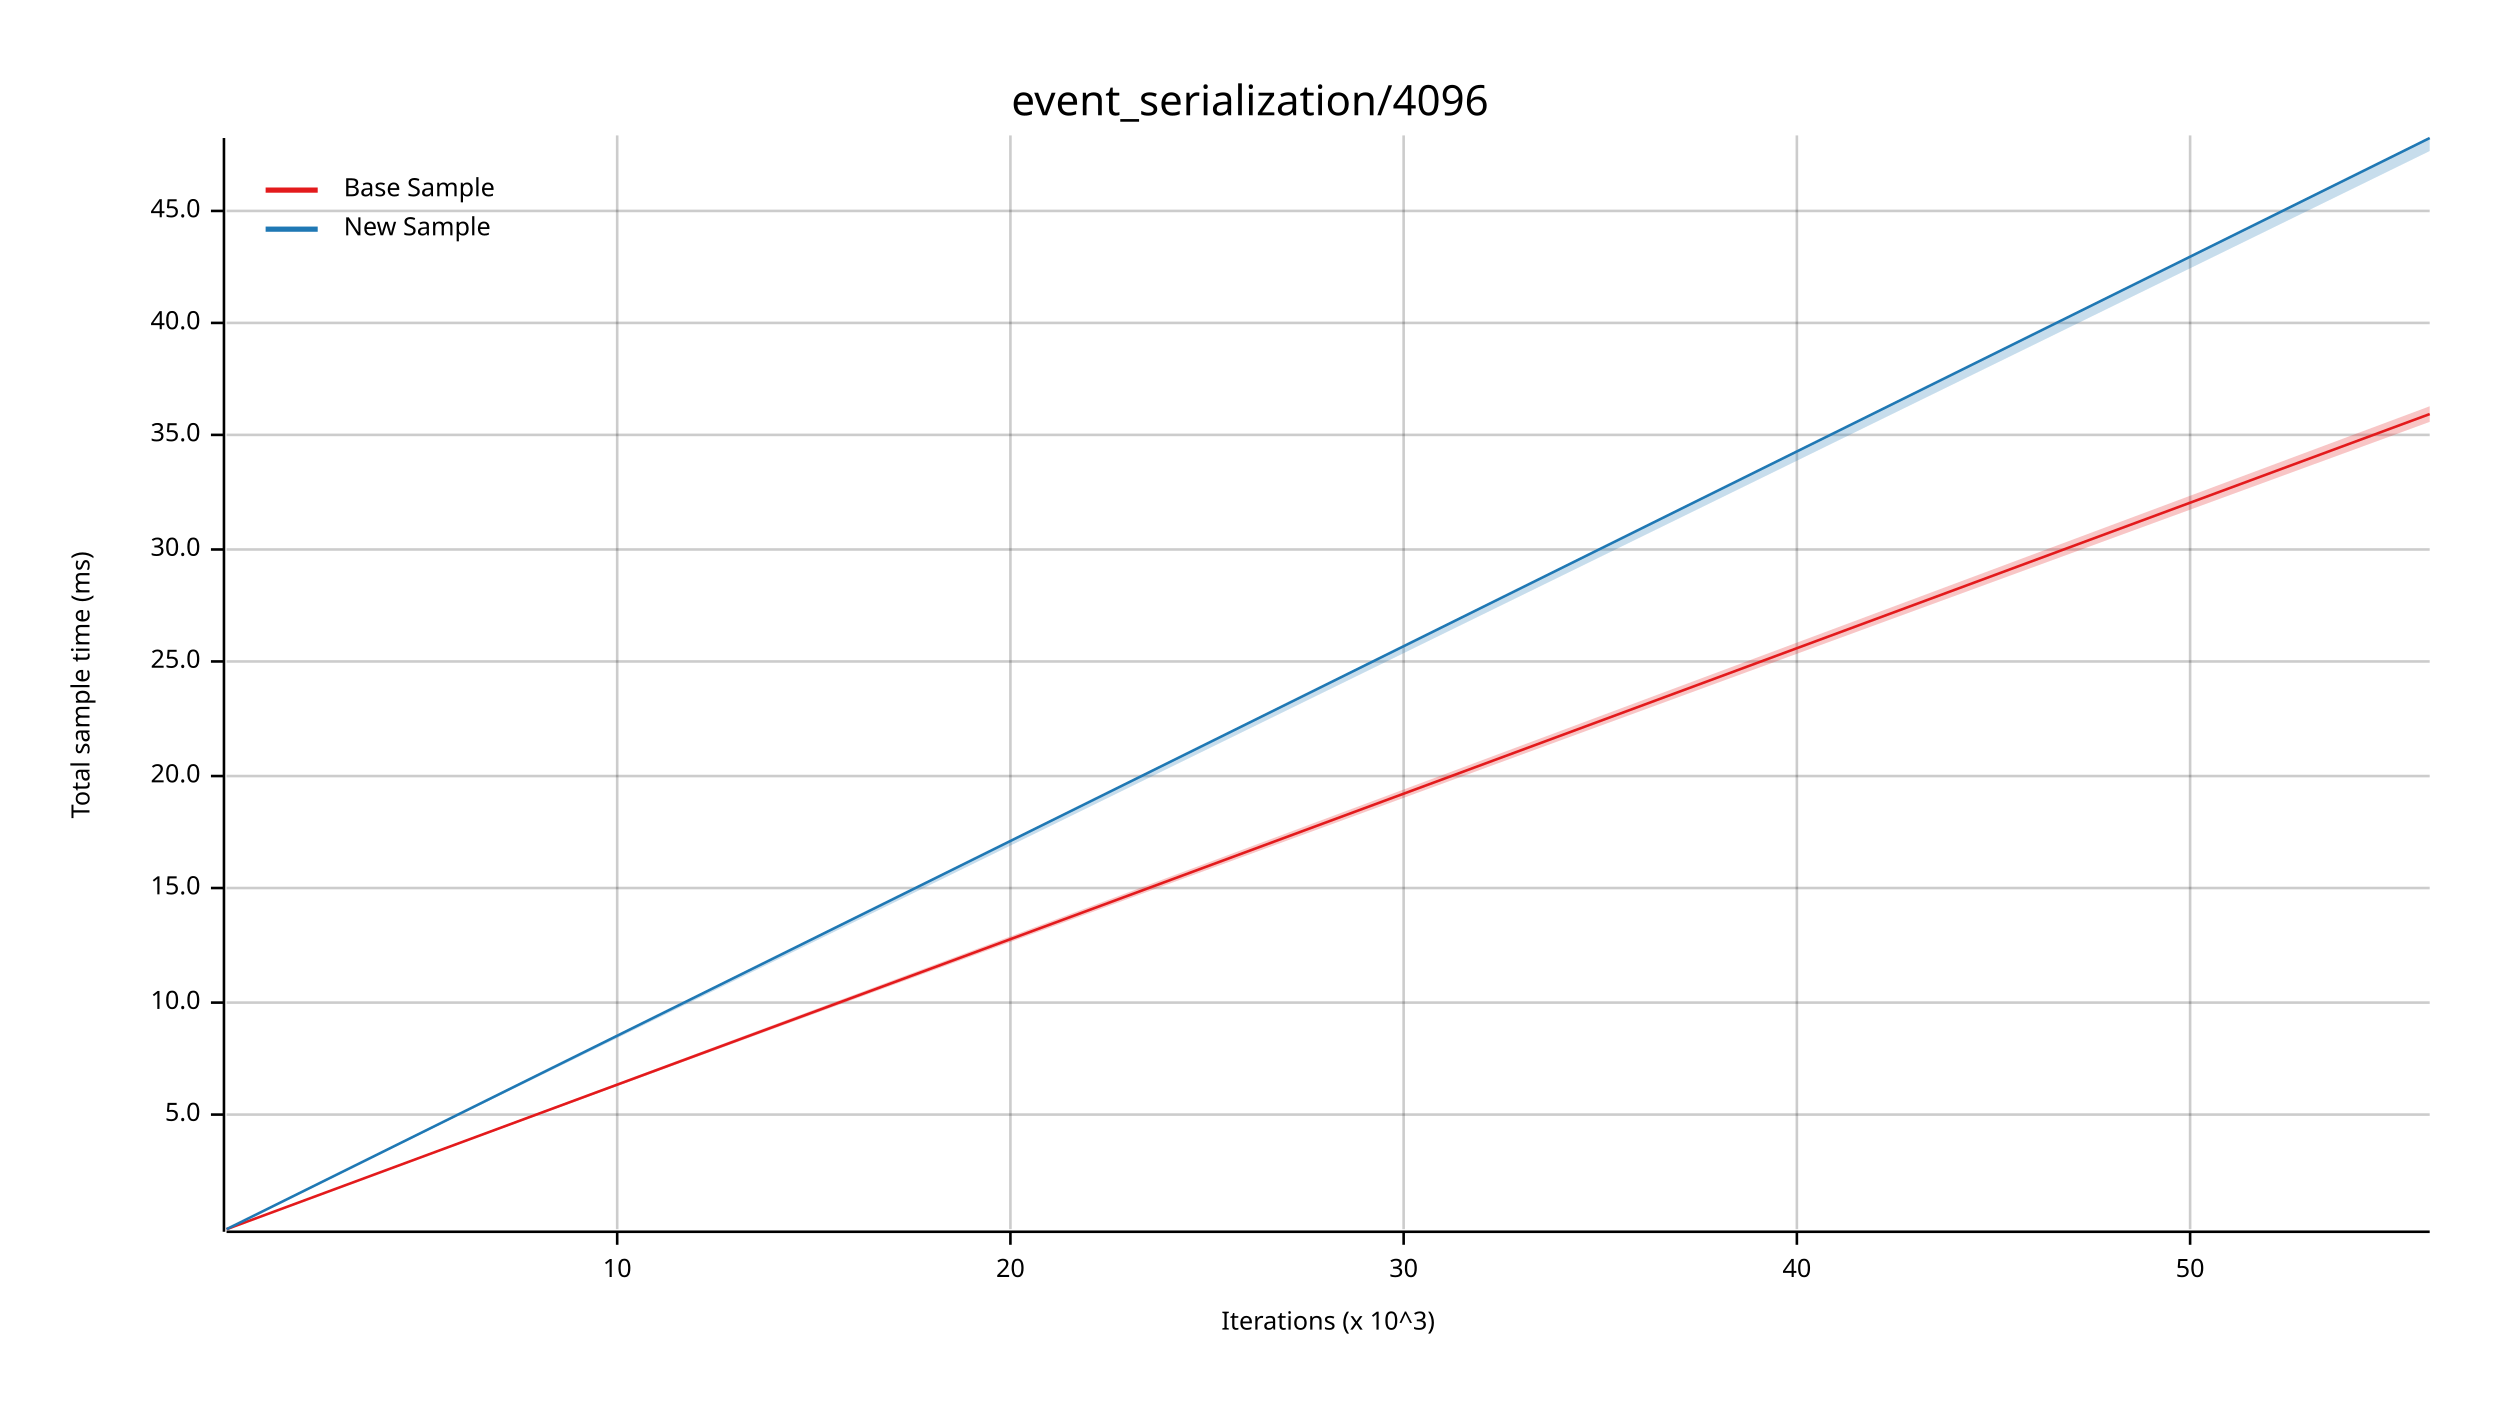
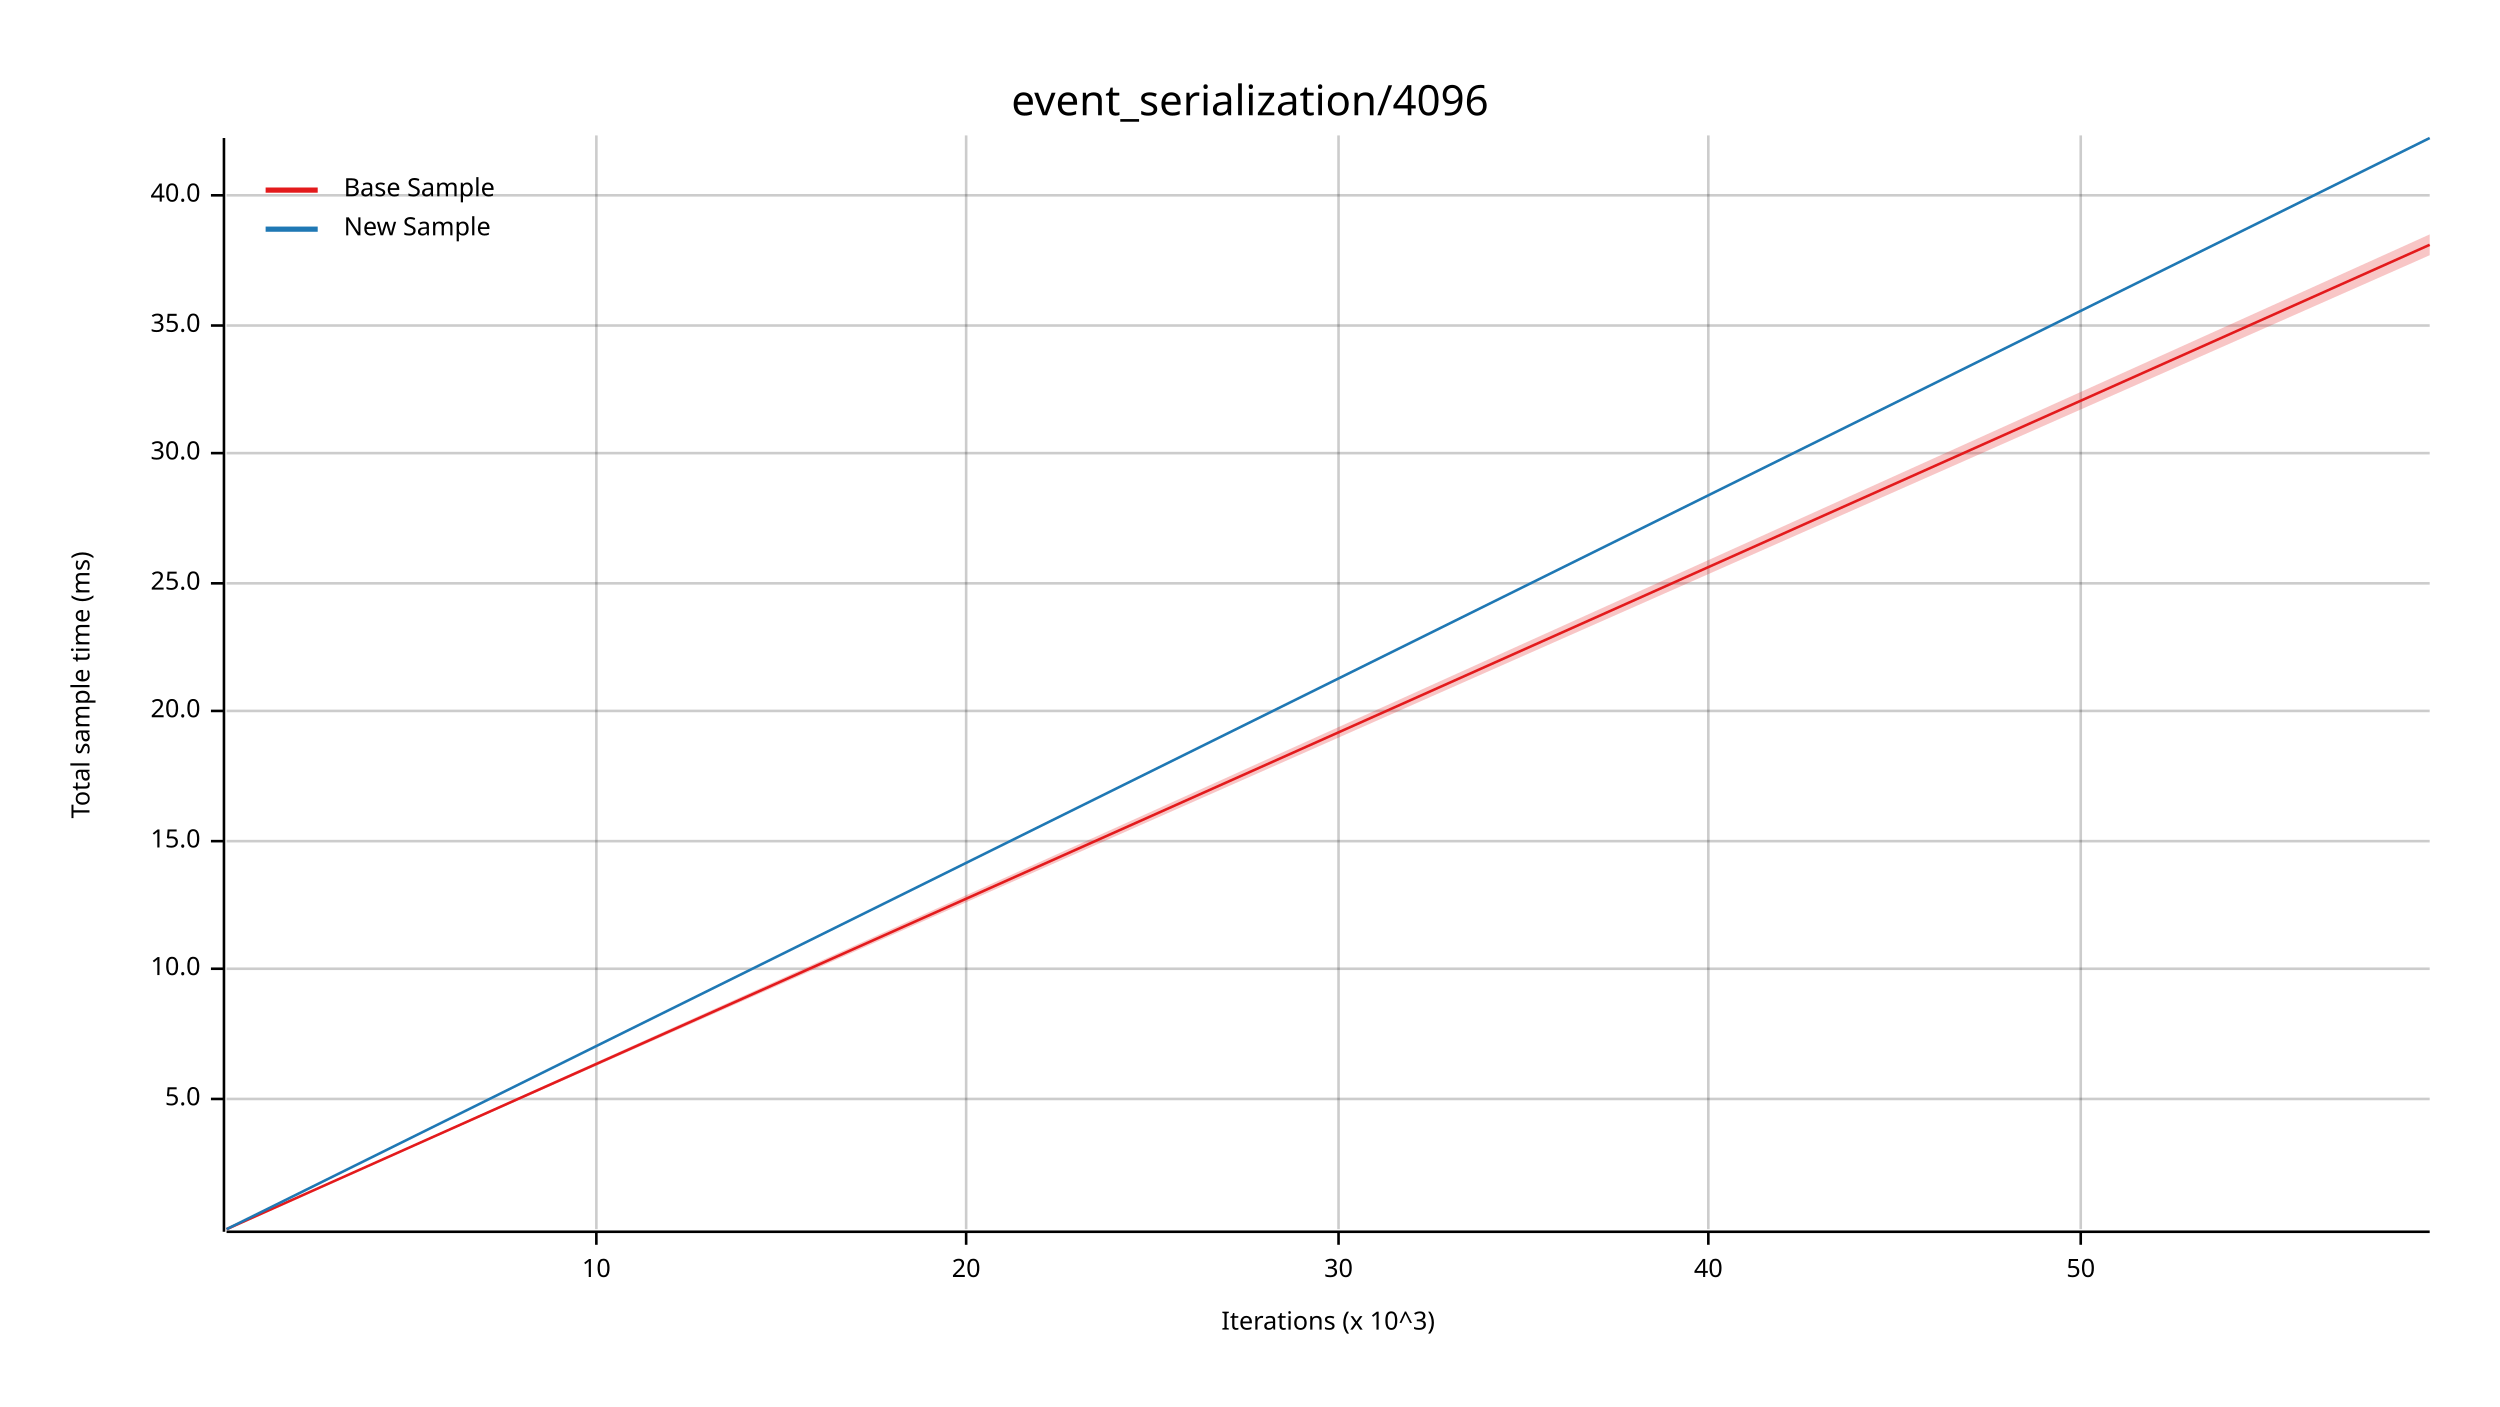
<svg xmlns="http://www.w3.org/2000/svg" width="960" height="540" viewBox="0 0 960 540">
  <text x="480" y="32" dy="0.76em" text-anchor="middle" font-family="sans-serif" font-size="16.129" opacity="1" fill="#000000">
event_serialization/4096
</text>
  <text x="27" y="263" dy="0.76em" text-anchor="middle" font-family="sans-serif" font-size="9.677" opacity="1" fill="#000000" transform="rotate(270, 27, 263)">
Total sample time (ms)
</text>
  <text x="510" y="513" dy="-0.5ex" text-anchor="middle" font-family="sans-serif" font-size="9.677" opacity="1" fill="#000000">
Iterations (x 10^3)
</text>
-   <line opacity="0.2" stroke="#000000" stroke-width="1" x1="237" y1="472" x2="237" y2="52" />
-   <line opacity="0.2" stroke="#000000" stroke-width="1" x1="388" y1="472" x2="388" y2="52" />
-   <line opacity="0.2" stroke="#000000" stroke-width="1" x1="539" y1="472" x2="539" y2="52" />
-   <line opacity="0.2" stroke="#000000" stroke-width="1" x1="690" y1="472" x2="690" y2="52" />
-   <line opacity="0.2" stroke="#000000" stroke-width="1" x1="841" y1="472" x2="841" y2="52" />
-   <line opacity="0.2" stroke="#000000" stroke-width="1" x1="87" y1="428" x2="933" y2="428" />
-   <line opacity="0.2" stroke="#000000" stroke-width="1" x1="87" y1="385" x2="933" y2="385" />
-   <line opacity="0.2" stroke="#000000" stroke-width="1" x1="87" y1="341" x2="933" y2="341" />
-   <line opacity="0.2" stroke="#000000" stroke-width="1" x1="87" y1="298" x2="933" y2="298" />
-   <line opacity="0.2" stroke="#000000" stroke-width="1" x1="87" y1="254" x2="933" y2="254" />
-   <line opacity="0.2" stroke="#000000" stroke-width="1" x1="87" y1="211" x2="933" y2="211" />
-   <line opacity="0.2" stroke="#000000" stroke-width="1" x1="87" y1="167" x2="933" y2="167" />
-   <line opacity="0.2" stroke="#000000" stroke-width="1" x1="87" y1="124" x2="933" y2="124" />
-   <line opacity="0.2" stroke="#000000" stroke-width="1" x1="87" y1="81" x2="933" y2="81" />
+   <line opacity="0.2" stroke="#000000" stroke-width="1" x1="229" y1="472" x2="229" y2="52" />
+   <line opacity="0.2" stroke="#000000" stroke-width="1" x1="371" y1="472" x2="371" y2="52" />
+   <line opacity="0.2" stroke="#000000" stroke-width="1" x1="514" y1="472" x2="514" y2="52" />
+   <line opacity="0.2" stroke="#000000" stroke-width="1" x1="656" y1="472" x2="656" y2="52" />
+   <line opacity="0.2" stroke="#000000" stroke-width="1" x1="799" y1="472" x2="799" y2="52" />
+   <line opacity="0.2" stroke="#000000" stroke-width="1" x1="87" y1="422" x2="933" y2="422" />
+   <line opacity="0.2" stroke="#000000" stroke-width="1" x1="87" y1="372" x2="933" y2="372" />
+   <line opacity="0.2" stroke="#000000" stroke-width="1" x1="87" y1="323" x2="933" y2="323" />
+   <line opacity="0.2" stroke="#000000" stroke-width="1" x1="87" y1="273" x2="933" y2="273" />
+   <line opacity="0.2" stroke="#000000" stroke-width="1" x1="87" y1="224" x2="933" y2="224" />
+   <line opacity="0.2" stroke="#000000" stroke-width="1" x1="87" y1="174" x2="933" y2="174" />
+   <line opacity="0.2" stroke="#000000" stroke-width="1" x1="87" y1="125" x2="933" y2="125" />
+   <line opacity="0.2" stroke="#000000" stroke-width="1" x1="87" y1="75" x2="933" y2="75" />
  <polyline fill="none" opacity="1" stroke="#000000" stroke-width="1" points="86,53 86,473 " />
-   <text x="77" y="428" dy="0.5ex" text-anchor="end" font-family="sans-serif" font-size="9.677" opacity="1" fill="#000000">
+   <text x="77" y="422" dy="0.5ex" text-anchor="end" font-family="sans-serif" font-size="9.677" opacity="1" fill="#000000">
5.0
</text>
-   <polyline fill="none" opacity="1" stroke="#000000" stroke-width="1" points="81,428 86,428 " />
-   <text x="77" y="385" dy="0.5ex" text-anchor="end" font-family="sans-serif" font-size="9.677" opacity="1" fill="#000000">
+   <polyline fill="none" opacity="1" stroke="#000000" stroke-width="1" points="81,422 86,422 " />
+   <text x="77" y="372" dy="0.5ex" text-anchor="end" font-family="sans-serif" font-size="9.677" opacity="1" fill="#000000">
10.0
</text>
-   <polyline fill="none" opacity="1" stroke="#000000" stroke-width="1" points="81,385 86,385 " />
-   <text x="77" y="341" dy="0.5ex" text-anchor="end" font-family="sans-serif" font-size="9.677" opacity="1" fill="#000000">
+   <polyline fill="none" opacity="1" stroke="#000000" stroke-width="1" points="81,372 86,372 " />
+   <text x="77" y="323" dy="0.5ex" text-anchor="end" font-family="sans-serif" font-size="9.677" opacity="1" fill="#000000">
15.0
</text>
-   <polyline fill="none" opacity="1" stroke="#000000" stroke-width="1" points="81,341 86,341 " />
-   <text x="77" y="298" dy="0.5ex" text-anchor="end" font-family="sans-serif" font-size="9.677" opacity="1" fill="#000000">
+   <polyline fill="none" opacity="1" stroke="#000000" stroke-width="1" points="81,323 86,323 " />
+   <text x="77" y="273" dy="0.5ex" text-anchor="end" font-family="sans-serif" font-size="9.677" opacity="1" fill="#000000">
20.0
</text>
-   <polyline fill="none" opacity="1" stroke="#000000" stroke-width="1" points="81,298 86,298 " />
-   <text x="77" y="254" dy="0.5ex" text-anchor="end" font-family="sans-serif" font-size="9.677" opacity="1" fill="#000000">
+   <polyline fill="none" opacity="1" stroke="#000000" stroke-width="1" points="81,273 86,273 " />
+   <text x="77" y="224" dy="0.5ex" text-anchor="end" font-family="sans-serif" font-size="9.677" opacity="1" fill="#000000">
25.0
</text>
-   <polyline fill="none" opacity="1" stroke="#000000" stroke-width="1" points="81,254 86,254 " />
-   <text x="77" y="211" dy="0.5ex" text-anchor="end" font-family="sans-serif" font-size="9.677" opacity="1" fill="#000000">
+   <polyline fill="none" opacity="1" stroke="#000000" stroke-width="1" points="81,224 86,224 " />
+   <text x="77" y="174" dy="0.5ex" text-anchor="end" font-family="sans-serif" font-size="9.677" opacity="1" fill="#000000">
30.0
</text>
-   <polyline fill="none" opacity="1" stroke="#000000" stroke-width="1" points="81,211 86,211 " />
-   <text x="77" y="167" dy="0.5ex" text-anchor="end" font-family="sans-serif" font-size="9.677" opacity="1" fill="#000000">
+   <polyline fill="none" opacity="1" stroke="#000000" stroke-width="1" points="81,174 86,174 " />
+   <text x="77" y="125" dy="0.5ex" text-anchor="end" font-family="sans-serif" font-size="9.677" opacity="1" fill="#000000">
35.0
</text>
-   <polyline fill="none" opacity="1" stroke="#000000" stroke-width="1" points="81,167 86,167 " />
-   <text x="77" y="124" dy="0.5ex" text-anchor="end" font-family="sans-serif" font-size="9.677" opacity="1" fill="#000000">
+   <polyline fill="none" opacity="1" stroke="#000000" stroke-width="1" points="81,125 86,125 " />
+   <text x="77" y="75" dy="0.5ex" text-anchor="end" font-family="sans-serif" font-size="9.677" opacity="1" fill="#000000">
40.0
</text>
-   <polyline fill="none" opacity="1" stroke="#000000" stroke-width="1" points="81,124 86,124 " />
-   <text x="77" y="81" dy="0.5ex" text-anchor="end" font-family="sans-serif" font-size="9.677" opacity="1" fill="#000000">
- 45.0
- </text>
-   <polyline fill="none" opacity="1" stroke="#000000" stroke-width="1" points="81,81 86,81 " />
+   <polyline fill="none" opacity="1" stroke="#000000" stroke-width="1" points="81,75 86,75 " />
  <polyline fill="none" opacity="1" stroke="#000000" stroke-width="1" points="87,473 933,473 " />
-   <text x="237" y="483" dy="0.76em" text-anchor="middle" font-family="sans-serif" font-size="9.677" opacity="1" fill="#000000">
+   <text x="229" y="483" dy="0.76em" text-anchor="middle" font-family="sans-serif" font-size="9.677" opacity="1" fill="#000000">
10
</text>
-   <polyline fill="none" opacity="1" stroke="#000000" stroke-width="1" points="237,473 237,478 " />
-   <text x="388" y="483" dy="0.76em" text-anchor="middle" font-family="sans-serif" font-size="9.677" opacity="1" fill="#000000">
+   <polyline fill="none" opacity="1" stroke="#000000" stroke-width="1" points="229,473 229,478 " />
+   <text x="371" y="483" dy="0.76em" text-anchor="middle" font-family="sans-serif" font-size="9.677" opacity="1" fill="#000000">
20
</text>
-   <polyline fill="none" opacity="1" stroke="#000000" stroke-width="1" points="388,473 388,478 " />
-   <text x="539" y="483" dy="0.76em" text-anchor="middle" font-family="sans-serif" font-size="9.677" opacity="1" fill="#000000">
+   <polyline fill="none" opacity="1" stroke="#000000" stroke-width="1" points="371,473 371,478 " />
+   <text x="514" y="483" dy="0.76em" text-anchor="middle" font-family="sans-serif" font-size="9.677" opacity="1" fill="#000000">
30
</text>
-   <polyline fill="none" opacity="1" stroke="#000000" stroke-width="1" points="539,473 539,478 " />
-   <text x="690" y="483" dy="0.76em" text-anchor="middle" font-family="sans-serif" font-size="9.677" opacity="1" fill="#000000">
+   <polyline fill="none" opacity="1" stroke="#000000" stroke-width="1" points="514,473 514,478 " />
+   <text x="656" y="483" dy="0.76em" text-anchor="middle" font-family="sans-serif" font-size="9.677" opacity="1" fill="#000000">
40
</text>
-   <polyline fill="none" opacity="1" stroke="#000000" stroke-width="1" points="690,473 690,478 " />
-   <text x="841" y="483" dy="0.76em" text-anchor="middle" font-family="sans-serif" font-size="9.677" opacity="1" fill="#000000">
+   <polyline fill="none" opacity="1" stroke="#000000" stroke-width="1" points="656,473 656,478 " />
+   <text x="799" y="483" dy="0.76em" text-anchor="middle" font-family="sans-serif" font-size="9.677" opacity="1" fill="#000000">
50
</text>
-   <polyline fill="none" opacity="1" stroke="#000000" stroke-width="1" points="841,473 841,478 " />
-   <polyline fill="none" opacity="1" stroke="#E31A1C" stroke-width="1" points="87,472 933,159 " />
-   <polygon opacity="0.25" fill="#E31A1C" points="87,472 933,162 933,156 " />
+   <polyline fill="none" opacity="1" stroke="#000000" stroke-width="1" points="799,473 799,478 " />
+   <polyline fill="none" opacity="1" stroke="#E31A1C" stroke-width="1" points="87,472 933,94 " />
+   <polygon opacity="0.25" fill="#E31A1C" points="87,472 933,98 933,90 " />
  <polyline fill="none" opacity="1" stroke="#1F78B4" stroke-width="1" points="87,472 933,53 " />
-   <polygon opacity="0.25" fill="#1F78B4" points="87,472 933,58 933,53 " />
+   <polygon opacity="0.25" fill="#1F78B4" points="87,472 933,53 933,53 " />
  <text x="132" y="68" dy="0.76em" text-anchor="start" font-family="sans-serif" font-size="9.677" opacity="1" fill="#000000">
Base Sample
</text>
  <text x="132" y="83" dy="0.76em" text-anchor="start" font-family="sans-serif" font-size="9.677" opacity="1" fill="#000000">
New Sample
</text>
  <polyline fill="none" opacity="1" stroke="#E31A1C" stroke-width="2" points="102,73 122,73 " />
  <polyline fill="none" opacity="1" stroke="#1F78B4" stroke-width="2" points="102,88 122,88 " />
</svg>
